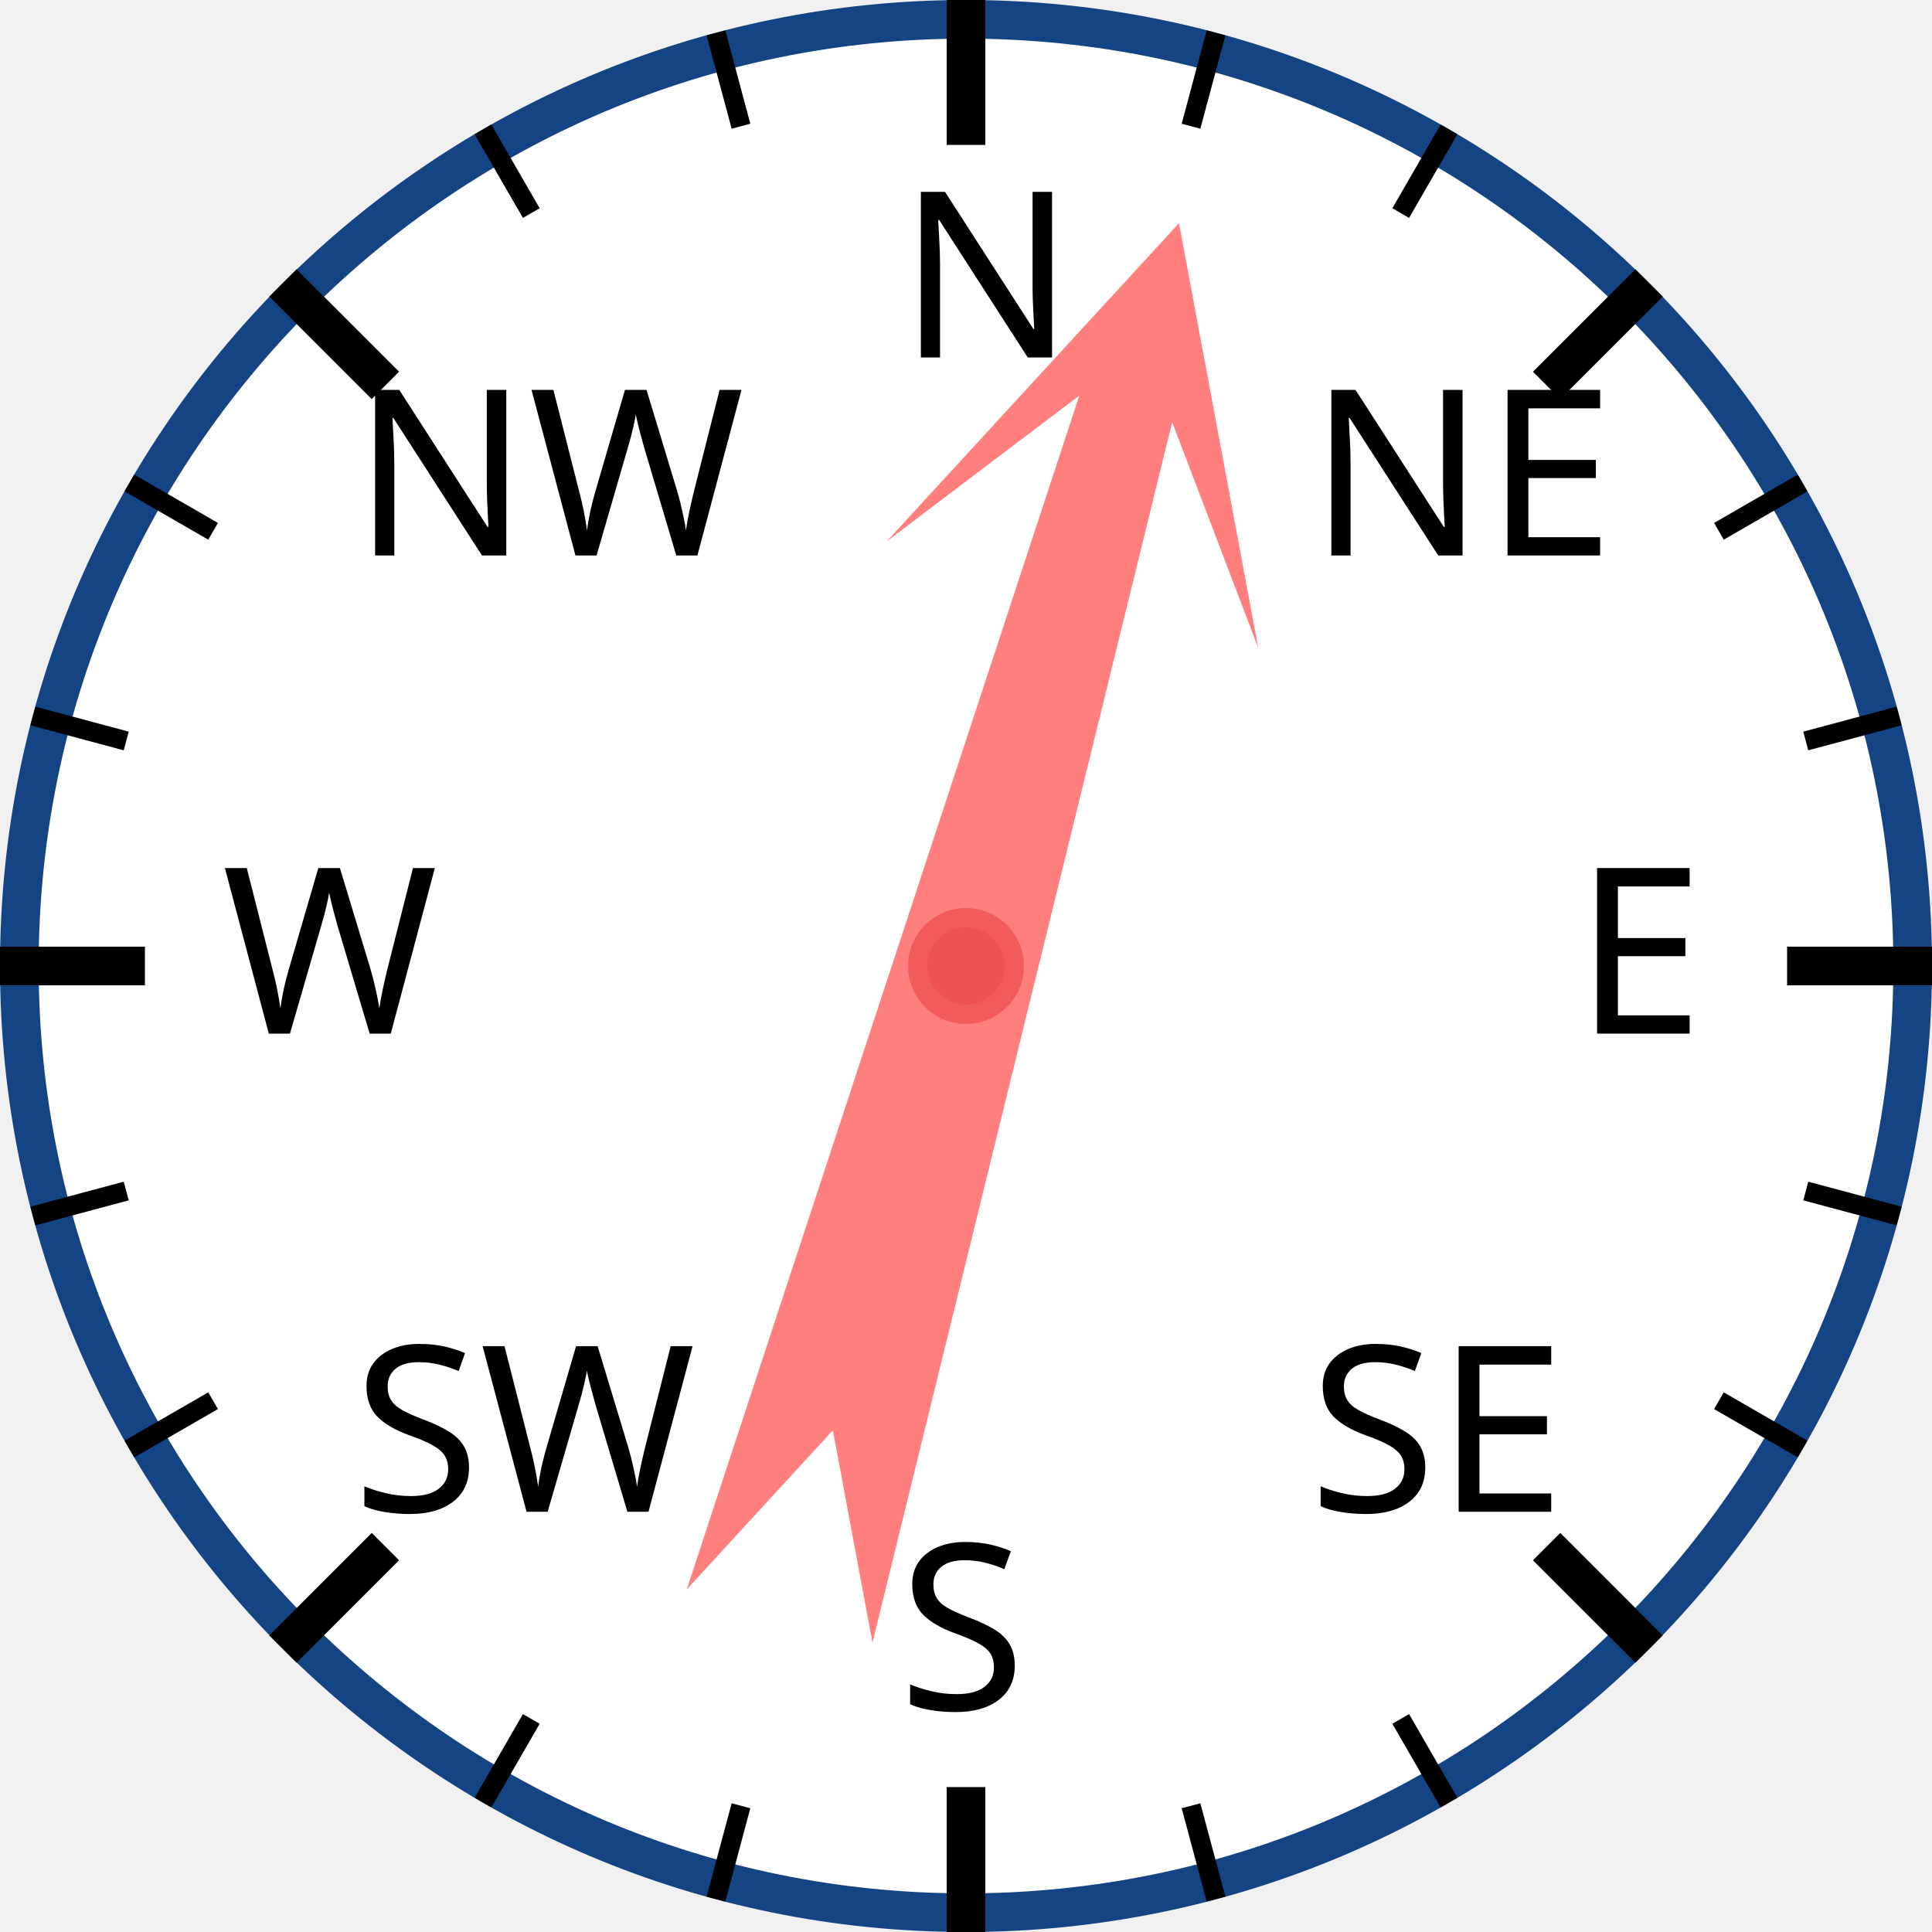
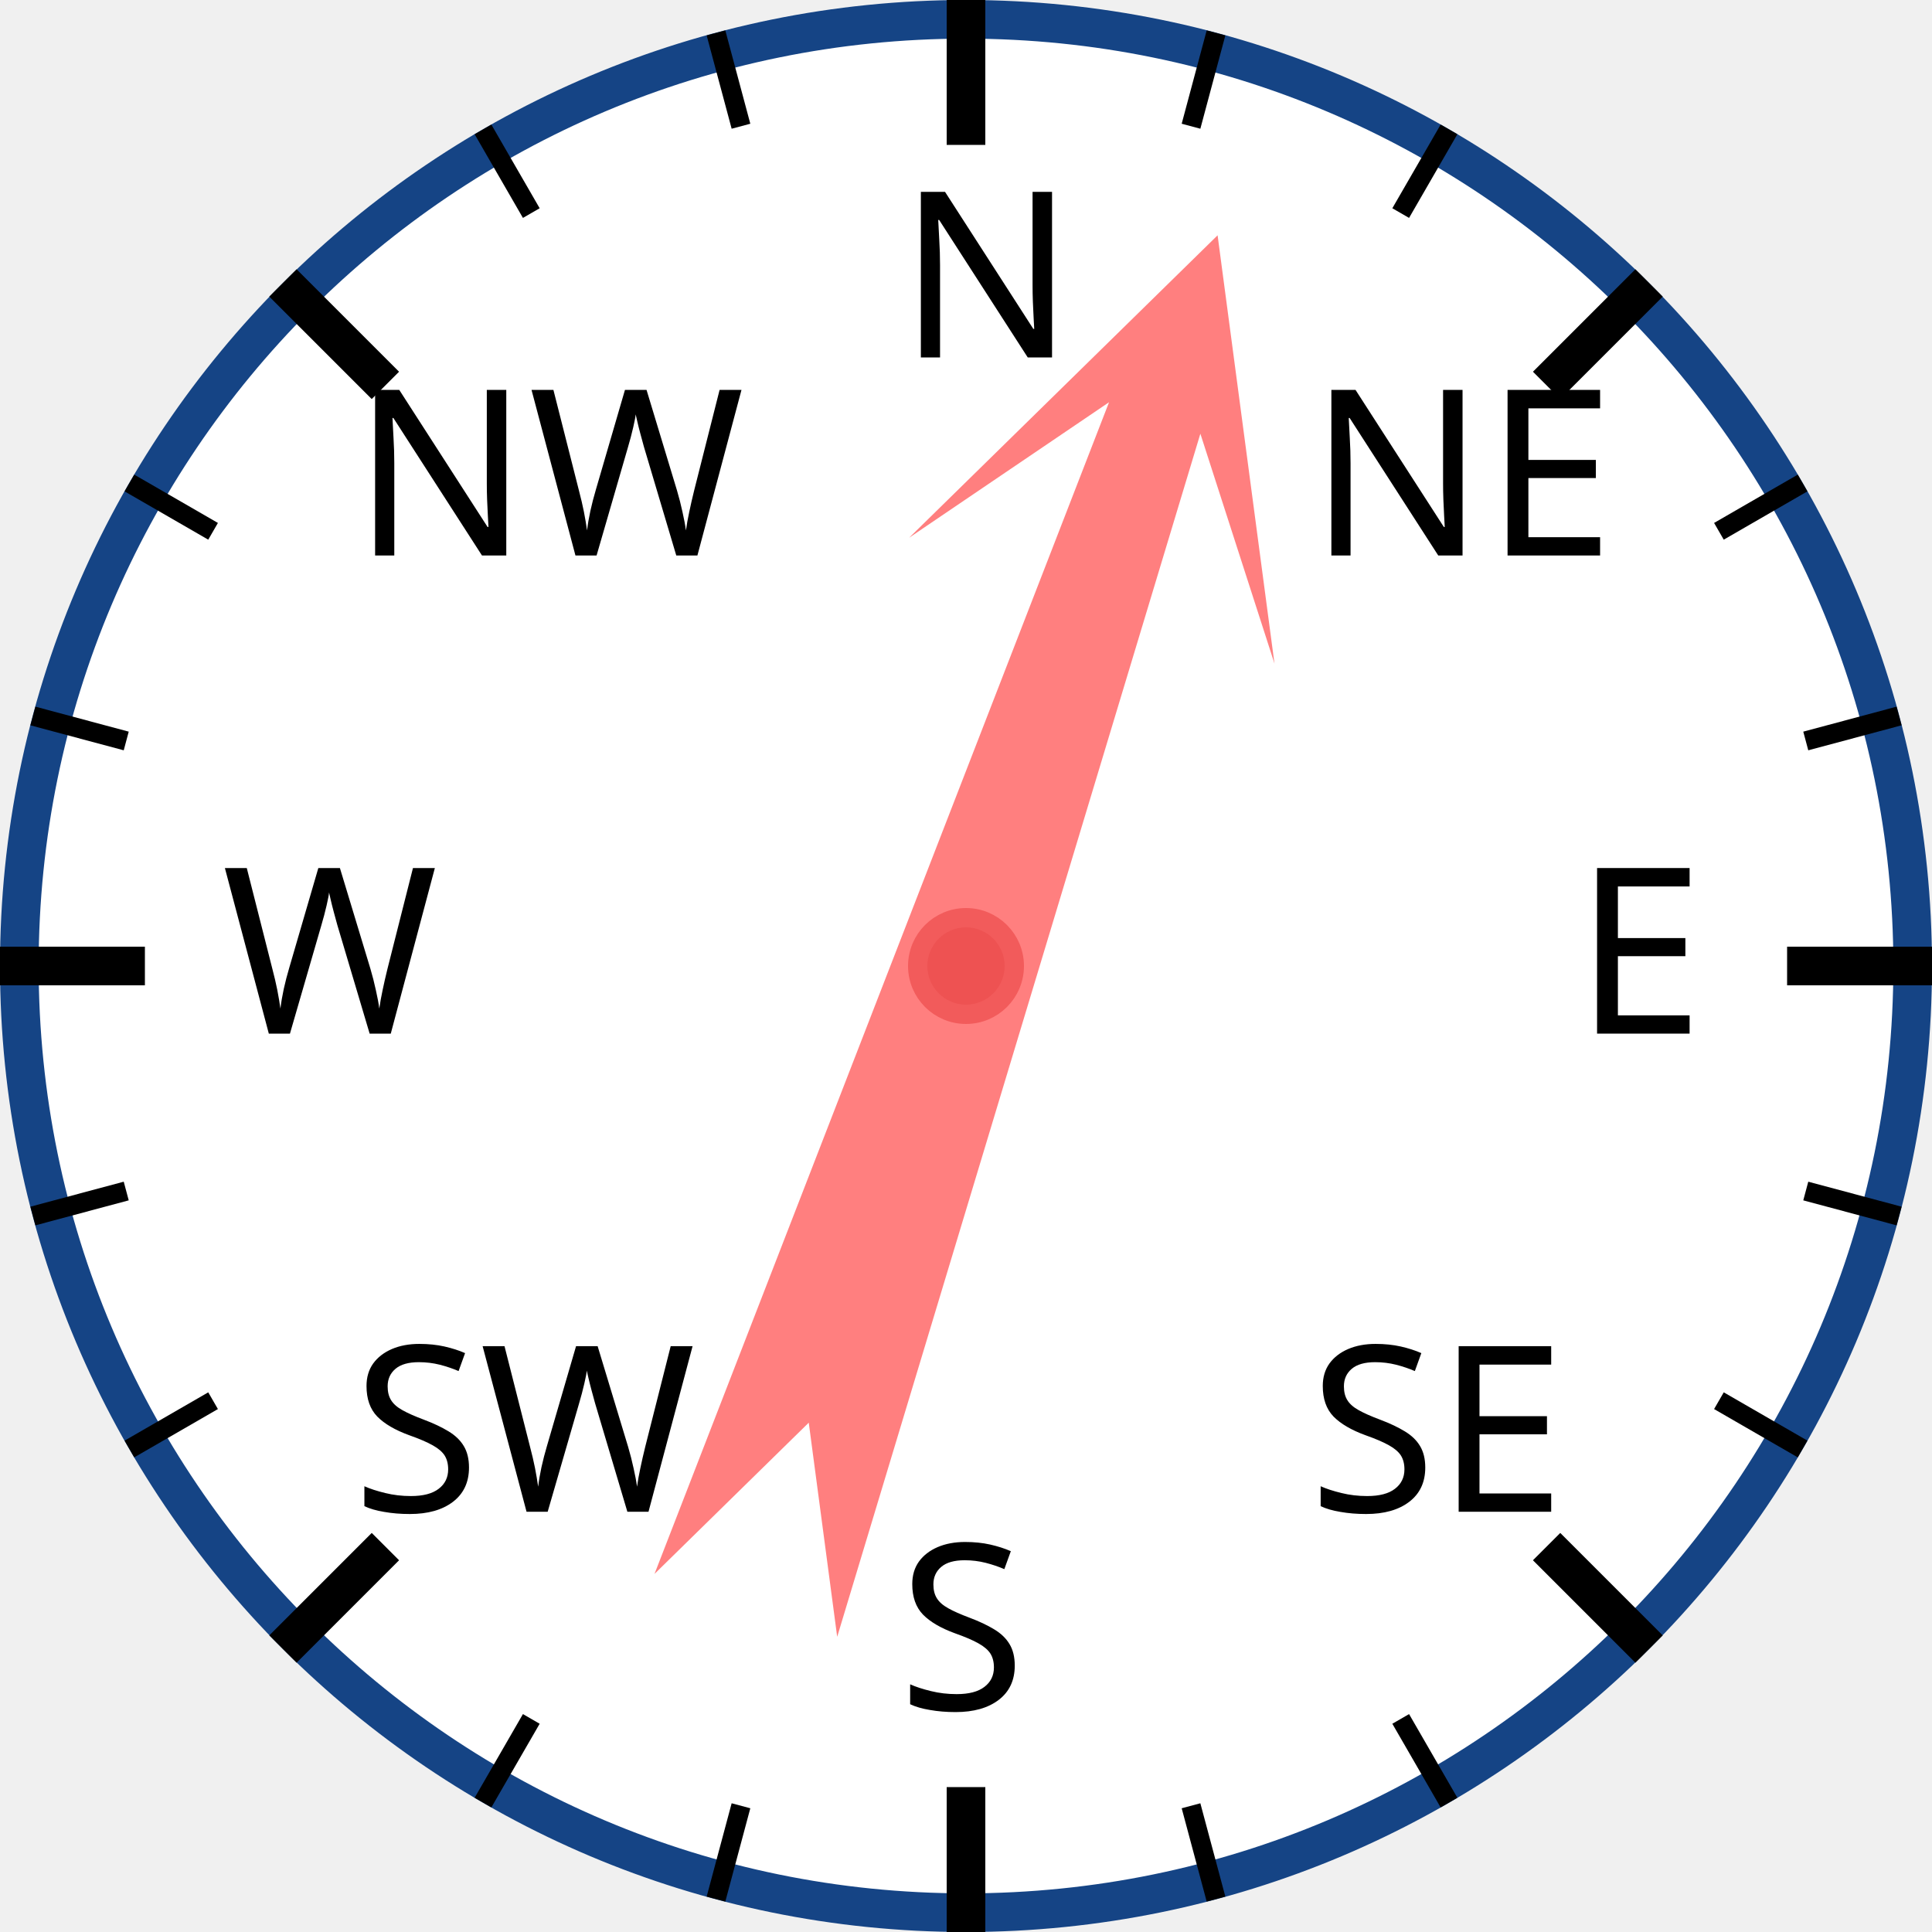
<svg xmlns="http://www.w3.org/2000/svg" width="120px" height="120px" viewBox="0 0 200 200">
  <circle cx="100" cy="100" r="98" style="fill: white; stroke: #154485; stroke-width: 4;" />
  <text x="93.0" y="37.0" style="font-family: sans-serif; font-size: 18pt;">N</text>
  <line x1="100.0" y1="0.0" x2="100.0" y2="15.0" style="stroke: black; stroke-width: 4;" />
  <line x1="74.118" y1="3.407" x2="76.706" y2="13.067" style="stroke: black; stroke-width: 2;" />
  <line x1="50" y1="13.397" x2="55" y2="22.058" style="stroke: black; stroke-width: 2;" />
  <text x="36.503" y="57.503" style="font-family: sans-serif; font-size: 18pt;">NW</text>
  <line x1="29.289" y1="29.289" x2="39.896" y2="39.896" style="stroke: black; stroke-width: 4;" />
  <line x1="13.397" y1="50" x2="22.058" y2="55" style="stroke: black; stroke-width: 2;" />
  <line x1="3.407" y1="74.118" x2="13.067" y2="76.706" style="stroke: black; stroke-width: 2;" />
  <text x="23.0" y="107.0" style="font-family: sans-serif; font-size: 18pt;">W</text>
  <line x1="0.0" y1="100.0" x2="15.0" y2="100.0" style="stroke: black; stroke-width: 4;" />
  <line x1="3.407" y1="125.882" x2="13.067" y2="123.294" style="stroke: black; stroke-width: 2;" />
  <line x1="13.397" y1="150" x2="22.058" y2="145" style="stroke: black; stroke-width: 2;" />
  <text x="36.503" y="156.497" style="font-family: sans-serif; font-size: 18pt;">SW</text>
  <line x1="29.289" y1="170.711" x2="39.896" y2="160.104" style="stroke: black; stroke-width: 4;" />
  <line x1="50" y1="186.603" x2="55" y2="177.942" style="stroke: black; stroke-width: 2;" />
  <line x1="74.118" y1="196.593" x2="76.706" y2="186.933" style="stroke: black; stroke-width: 2;" />
  <text x="93" y="177.0" style="font-family: sans-serif; font-size: 18pt;">S</text>
  <line x1="100" y1="200.0" x2="100" y2="185.0" style="stroke: black; stroke-width: 4;" />
  <line x1="125.882" y1="196.593" x2="123.294" y2="186.933" style="stroke: black; stroke-width: 2;" />
  <line x1="150.0" y1="186.603" x2="145.0" y2="177.942" style="stroke: black; stroke-width: 2;" />
  <text x="135.497" y="156.497" style="font-family: sans-serif; font-size: 18pt;">SE</text>
  <line x1="170.711" y1="170.711" x2="160.104" y2="160.104" style="stroke: black; stroke-width: 4;" />
  <line x1="186.603" y1="150" x2="177.942" y2="145" style="stroke: black; stroke-width: 2;" />
  <line x1="196.593" y1="125.882" x2="186.933" y2="123.294" style="stroke: black; stroke-width: 2;" />
  <text x="163.0" y="107" style="font-family: sans-serif; font-size: 18pt;">E</text>
  <line x1="200.0" y1="100" x2="185.0" y2="100" style="stroke: black; stroke-width: 4;" />
  <line x1="196.593" y1="74.118" x2="186.933" y2="76.706" style="stroke: black; stroke-width: 2;" />
  <line x1="186.603" y1="50" x2="177.942" y2="55" style="stroke: black; stroke-width: 2;" />
  <text x="135.497" y="57.503" style="font-family: sans-serif; font-size: 18pt;">NE</text>
  <line x1="170.711" y1="29.289" x2="160.104" y2="39.896" style="stroke: black; stroke-width: 4;" />
  <line x1="150" y1="13.397" x2="145" y2="22.058" style="stroke: black; stroke-width: 2;" />
  <line x1="125.882" y1="3.407" x2="123.294" y2="13.067" style="stroke: black; stroke-width: 2;" />
-   <polygon points="100 20 120 60 105 40 110 170 100 150 90 170 95 40 80 60" style="fill: red; fill-opacity: 0.5;" transform="rotate(16,100,100)" />
+   <polygon points="100 20 120 60 105 40 110 170 100 150 90 170 95 40 80 60" style="fill: red; fill-opacity: 0.5;" transform="rotate(19,100,100)" />
  <circle cx="100" cy="100" r="5" style="fill: #EE5252; stroke: #F25B5B; stroke-width: 2;" />
</svg>
